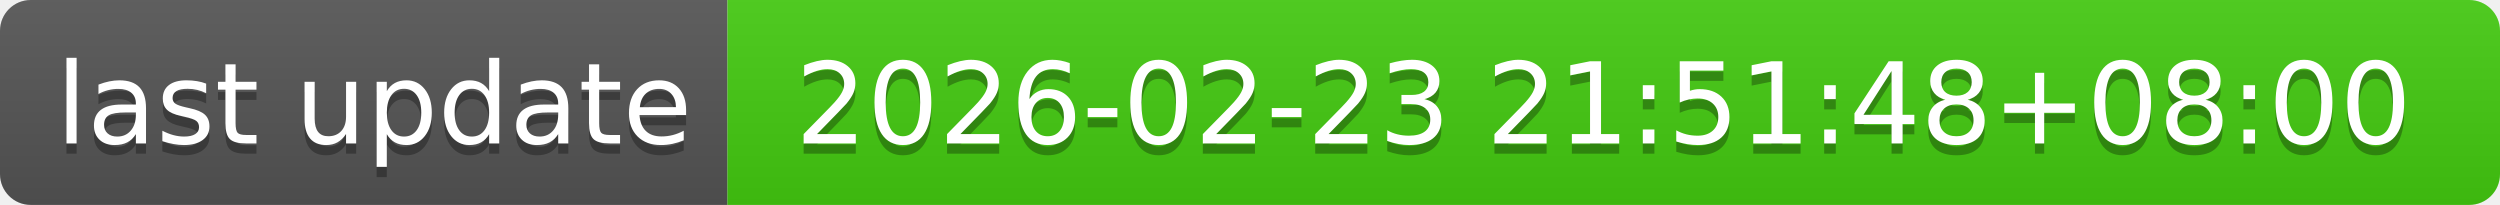
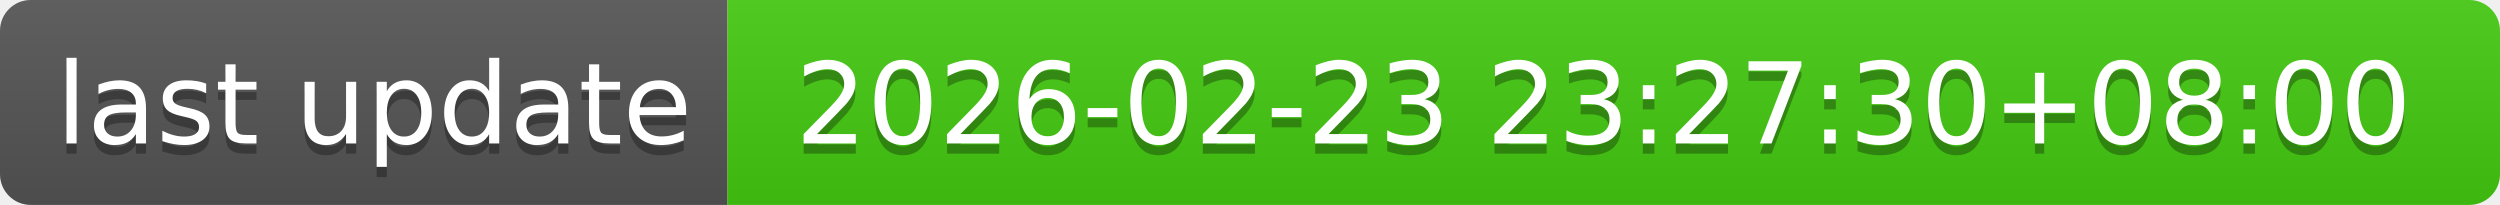
- <svg xmlns="http://www.w3.org/2000/svg" width="244" height="20" role="img" aria-label="last update: 2026-02-23 21:51:48+08:00">
+ <svg xmlns="http://www.w3.org/2000/svg" width="244" height="20" role="img" aria-label="last update: 2026-02-23 23:27:30+08:00">
  <linearGradient id="s" x2="0" y2="100%">
    <stop offset="0" stop-color="#bbb" stop-opacity=".1" />
    <stop offset="1" stop-opacity=".1" />
  </linearGradient>
  <clipPath id="r">
    <rect width="244" height="20" rx="3" fill="#fff" />
  </clipPath>
  <g clip-path="url(#r)">
    <rect width="71" height="20" fill="#555" />
    <rect x="71" width="173" height="20" fill="#4c1" />
    <rect width="244" height="20" fill="url(#s)" />
  </g>
  <g fill="#fff" text-anchor="middle" font-family="Verdana,Geneva,DejaVu Sans,sans-serif" text-rendering="geometricPrecision" font-size="110">
    <text aria-hidden="true" x="365" y="150" fill="#010101" fill-opacity=".3" transform="scale(.1)" textLength="610">last update</text>
    <text x="365" y="140" transform="scale(.1)" fill="#fff" textLength="610">last update</text>
-     <text aria-hidden="true" x="1565" y="150" fill="#010101" fill-opacity=".3" transform="scale(.1)" textLength="1630">2026-02-23 21:51:48+08:00</text>
-     <text x="1565" y="140" transform="scale(.1)" fill="#fff" textLength="1630">2026-02-23 21:51:48+08:00</text>
+     <text aria-hidden="true" x="1565" y="150" fill="#010101" fill-opacity=".3" transform="scale(.1)" textLength="1630">2026-02-23 23:27:30+08:00</text>
+     <text x="1565" y="140" transform="scale(.1)" fill="#fff" textLength="1630">2026-02-23 23:27:30+08:00</text>
  </g>
</svg>
